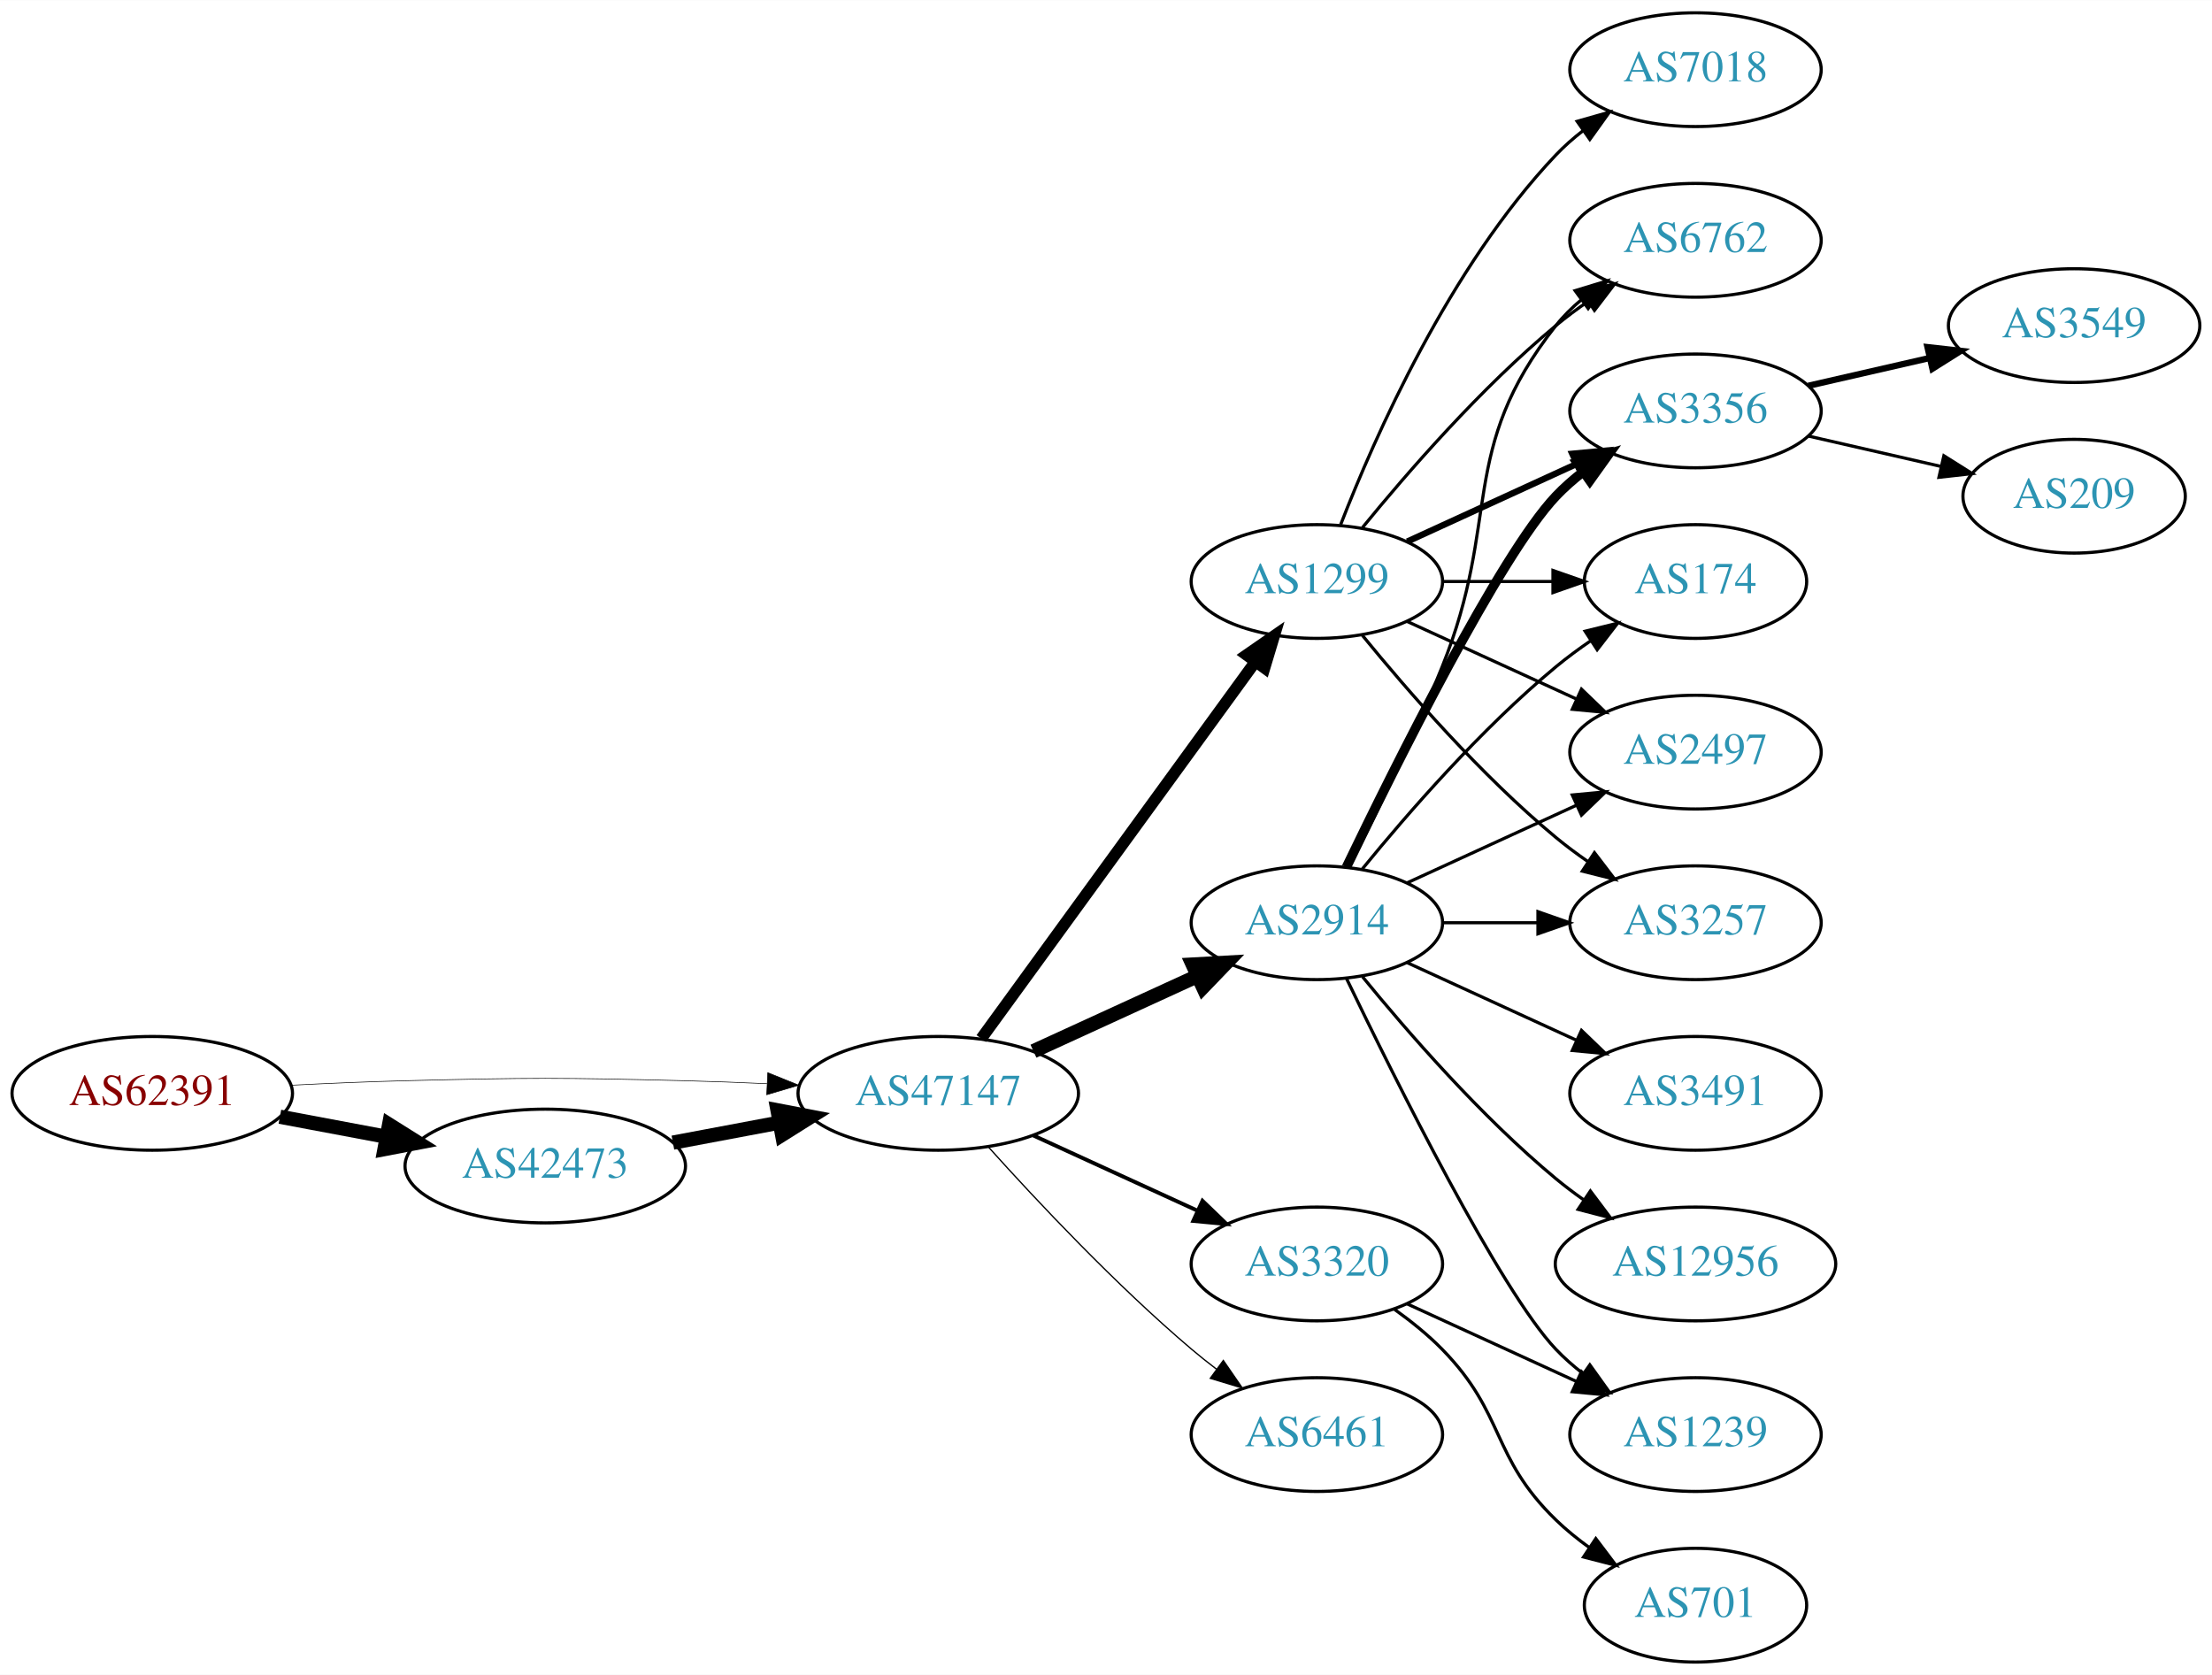
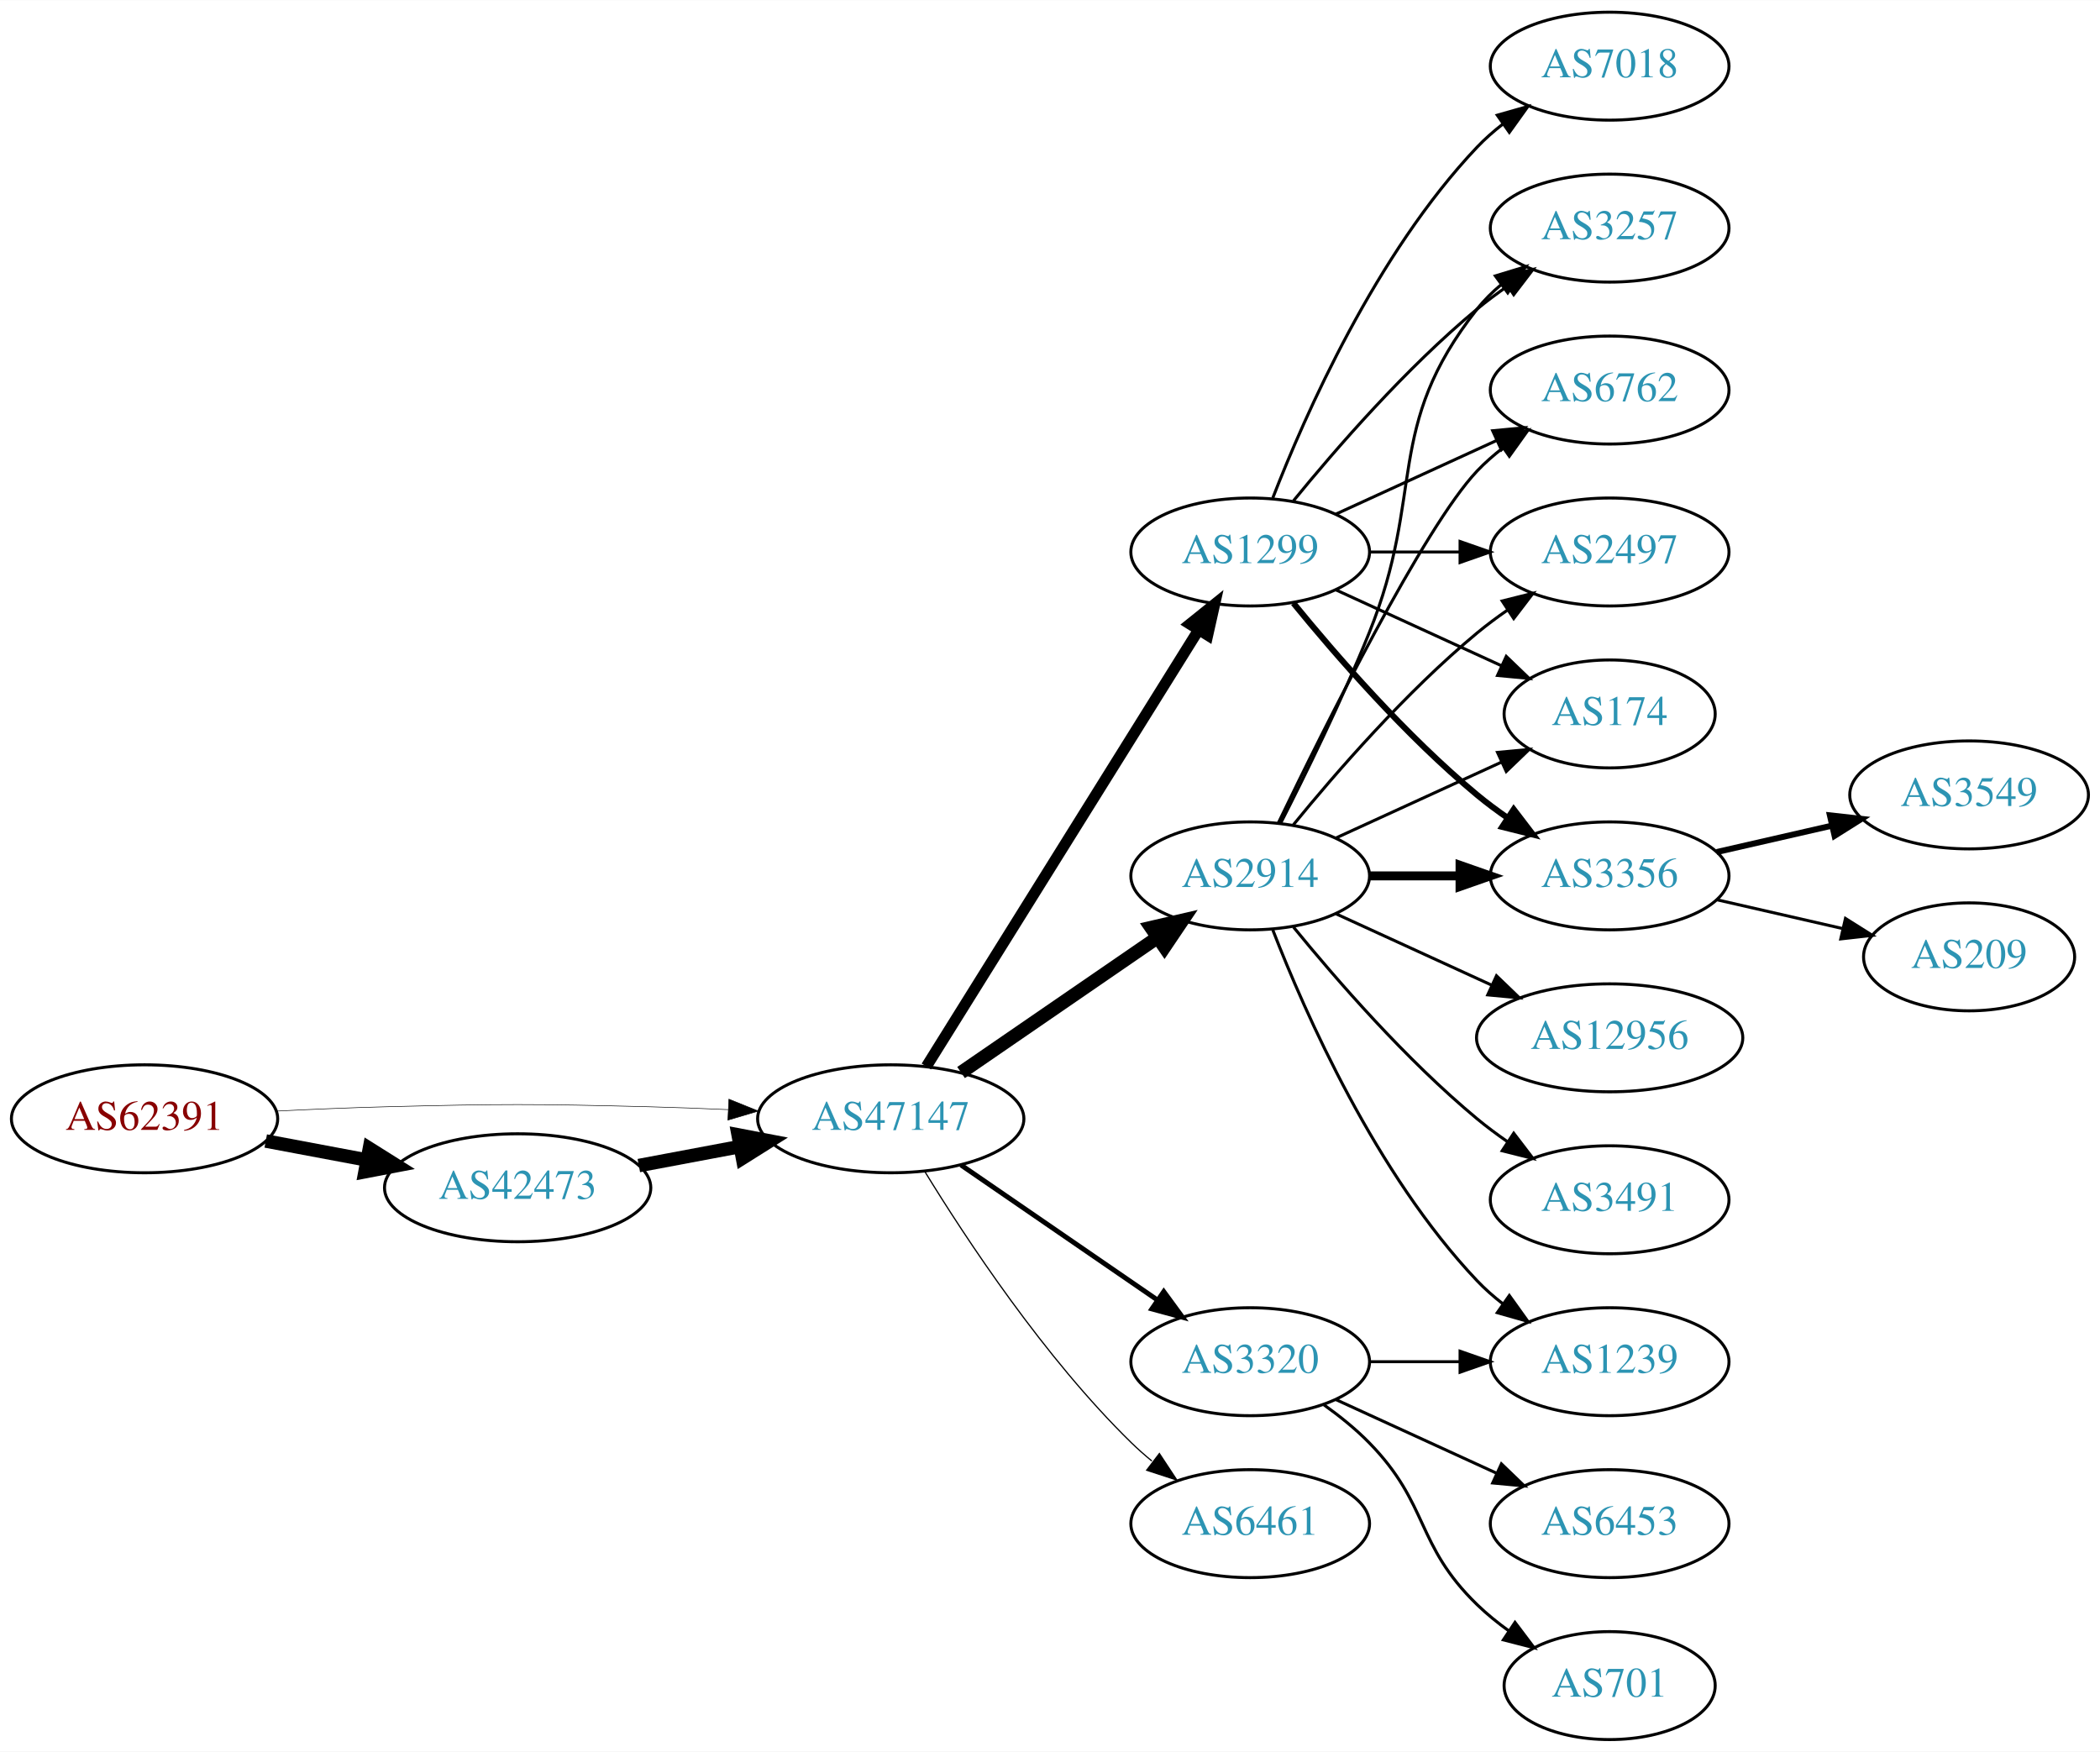
- <svg xmlns="http://www.w3.org/2000/svg" xmlns:xlink="http://www.w3.org/1999/xlink" width="700pt" height="530pt" viewBox="0.00 0.00 700.15 530.00">
-   <g id="graph0" class="graph" transform="scale(1 1) rotate(0) translate(4 526)">
-     <polygon fill="white" stroke="none" points="-4,4 -4,-526 696.155,-526 696.155,4 -4,4" />
+ <svg xmlns="http://www.w3.org/2000/svg" xmlns:xlink="http://www.w3.org/1999/xlink" width="700pt" height="584pt" viewBox="0.00 0.00 700.15 584.00">
+   <g id="graph0" class="graph" transform="scale(1 1) rotate(0) translate(4 580)">
+     <polygon fill="white" stroke="none" points="-4,4 -4,-580 696.155,-580 696.155,4 -4,4" />
    <g id="node1" class="node">
      <g id="a_node1">
        <a xlink:href="/asn/62391" xlink:title="AS62391 ~ Comm-IT EDV DienstleistungsgmbH [AT]">
-           <ellipse fill="#ffffff" stroke="black" cx="44.196" cy="-180" rx="44.393" ry="18" />
-           <text text-anchor="middle" x="44.196" y="-176.3" font-family="Times,serif" font-size="14.00" fill="#880000">AS62391</text>
+           <ellipse fill="#ffffff" stroke="black" cx="44.196" cy="-207" rx="44.393" ry="18" />
+           <text text-anchor="middle" x="44.196" y="-203.3" font-family="Times,serif" font-size="14.00" fill="#880000">AS62391</text>
        </a>
      </g>
    </g>
    <g id="node2" class="node">
      <g id="a_node2">
        <a xlink:href="/asn/42473" xlink:title="AS42473 ~ ANEXIA Internetdienstleistungs GmbH [AT]">
-           <ellipse fill="#ffffff" stroke="black" cx="168.588" cy="-157" rx="44.393" ry="18" />
-           <text text-anchor="middle" x="168.588" y="-153.3" font-family="Times,serif" font-size="14.00" fill="#2c94b3">AS42473</text>
+           <ellipse fill="#ffffff" stroke="black" cx="168.588" cy="-184" rx="44.393" ry="18" />
+           <text text-anchor="middle" x="168.588" y="-180.3" font-family="Times,serif" font-size="14.00" fill="#2c94b3">AS42473</text>
        </a>
      </g>
    </g>
    <g id="edge1" class="edge">
-       <path fill="none" stroke="black" stroke-width="4.5" d="M84.595,-172.596C95.296,-170.585 107.019,-168.382 118.196,-166.282" />
-       <polygon fill="black" stroke="black" stroke-width="4.5" points="119.162,-170.107 128.263,-164.39 117.707,-162.367 119.162,-170.107" />
+       <path fill="none" stroke="black" stroke-width="4.5" d="M84.595,-199.596C95.296,-197.585 107.019,-195.382 118.196,-193.282" />
+       <polygon fill="black" stroke="black" stroke-width="4.5" points="119.162,-197.107 128.263,-191.39 117.707,-189.367 119.162,-197.107" />
    </g>
    <g id="node3" class="node">
      <g id="a_node3">
        <a xlink:href="/asn/47147" xlink:title="AS47147 ~ ANEXIA Internetdienstleistungs GmbH [AT]">
-           <ellipse fill="#ffffff" stroke="black" cx="292.98" cy="-180" rx="44.393" ry="18" />
-           <text text-anchor="middle" x="292.98" y="-176.3" font-family="Times,serif" font-size="14.00" fill="#2c94b3">AS47147</text>
+           <ellipse fill="#ffffff" stroke="black" cx="292.98" cy="-207" rx="44.393" ry="18" />
+           <text text-anchor="middle" x="292.98" y="-203.3" font-family="Times,serif" font-size="14.00" fill="#2c94b3">AS47147</text>
        </a>
      </g>
    </g>
    <g id="edge2" class="edge">
-       <path fill="none" stroke="black" stroke-width="0.196" d="M88.339,-182.575C100.033,-183.165 112.694,-183.705 124.392,-184 163.665,-184.991 173.511,-184.991 212.784,-184 221.192,-183.788 230.098,-183.449 238.784,-183.056" />
-       <polygon fill="black" stroke="black" stroke-width="0.196" points="239.017,-186.549 248.838,-182.575 238.682,-179.557 239.017,-186.549" />
+       <path fill="none" stroke="black" stroke-width="0.188" d="M88.339,-209.575C100.033,-210.165 112.694,-210.705 124.392,-211 163.665,-211.991 173.511,-211.991 212.784,-211 221.192,-210.788 230.098,-210.449 238.784,-210.056" />
+       <polygon fill="black" stroke="black" stroke-width="0.188" points="239.017,-213.549 248.838,-209.575 238.682,-206.557 239.017,-213.549" />
    </g>
    <g id="edge3" class="edge">
-       <path fill="none" stroke="black" stroke-width="4.5" d="M208.988,-164.404C219.688,-166.415 231.411,-168.618 242.589,-170.718" />
-       <polygon fill="black" stroke="black" stroke-width="4.5" points="242.1,-174.633 252.655,-172.61 243.554,-166.893 242.1,-174.633" />
+       <path fill="none" stroke="black" stroke-width="4.5" d="M208.988,-191.404C219.688,-193.415 231.411,-195.618 242.589,-197.718" />
+       <polygon fill="black" stroke="black" stroke-width="4.5" points="242.1,-201.633 252.655,-199.61 243.554,-193.893 242.1,-201.633" />
    </g>
    <g id="node4" class="node">
      <g id="a_node4">
        <a xlink:href="/asn/2914" xlink:title="AS2914 ~ NTT America, Inc. [US]">
-           <ellipse fill="#ffffff" stroke="black" cx="412.823" cy="-234" rx="39.794" ry="18" />
-           <text text-anchor="middle" x="412.823" y="-230.3" font-family="Times,serif" font-size="14.00" fill="#2c94b3">AS2914</text>
+           <ellipse fill="#ffffff" stroke="black" cx="412.823" cy="-288" rx="39.794" ry="18" />
+           <text text-anchor="middle" x="412.823" y="-284.3" font-family="Times,serif" font-size="14.00" fill="#2c94b3">AS2914</text>
        </a>
      </g>
    </g>
    <g id="edge4" class="edge">
-       <path fill="none" stroke="black" stroke-width="4.5" d="M323.11,-193.348C338.721,-200.502 358.119,-209.391 374.791,-217.03" />
-       <polygon fill="black" stroke="black" stroke-width="4.5" points="373.512,-220.775 384.243,-221.362 376.792,-213.616 373.512,-220.775" />
+       <path fill="none" stroke="black" stroke-width="4.5" d="M316.423,-222.426C335.004,-235.198 361.565,-253.455 381.945,-267.463" />
+       <polygon fill="black" stroke="black" stroke-width="4.5" points="379.788,-270.758 390.259,-273.178 384.249,-264.269 379.788,-270.758" />
    </g>
    <g id="node5" class="node">
      <g id="a_node5">
+         <a xlink:href="/asn/3320" xlink:title="AS3320 ~ DTAG [DE]">
+           <ellipse fill="#ffffff" stroke="black" cx="412.823" cy="-126" rx="39.794" ry="18" />
+           <text text-anchor="middle" x="412.823" y="-122.3" font-family="Times,serif" font-size="14.00" fill="#2c94b3">AS3320</text>
+         </a>
+       </g>
+     </g>
+     <g id="edge5" class="edge">
+       <path fill="none" stroke="black" stroke-width="1.636" d="M316.423,-191.574C335.004,-178.802 361.565,-160.545 381.945,-146.537" />
+       <polygon fill="black" stroke="black" stroke-width="1.636" points="384.001,-149.371 390.259,-140.822 380.036,-143.602 384.001,-149.371" />
+     </g>
+     <g id="node6" class="node">
+       <g id="a_node6">
+         <a xlink:href="/asn/1299" xlink:title="AS1299 ~ Telia Carrier [EU]">
+           <ellipse fill="#ffffff" stroke="black" cx="412.823" cy="-396" rx="39.794" ry="18" />
+           <text text-anchor="middle" x="412.823" y="-392.3" font-family="Times,serif" font-size="14.00" fill="#2c94b3">AS1299</text>
+         </a>
+       </g>
+     </g>
+     <g id="edge6" class="edge">
+       <path fill="none" stroke="black" stroke-width="3.682" d="M304.856,-224.442C325.639,-257.775 371.099,-330.686 395.528,-369.866" />
+       <polygon fill="black" stroke="black" stroke-width="3.682" points="392.713,-371.966 400.974,-378.6 398.653,-368.263 392.713,-371.966" />
+     </g>
+     <g id="node7" class="node">
+       <g id="a_node7">
        <a xlink:href="/asn/6461" xlink:title="AS6461 ~ Zayo Bandwidth [US]">
          <ellipse fill="#ffffff" stroke="black" cx="412.823" cy="-72" rx="39.794" ry="18" />
          <text text-anchor="middle" x="412.823" y="-68.3" font-family="Times,serif" font-size="14.00" fill="#2c94b3">AS6461</text>
        </a>
      </g>
    </g>
-     <g id="edge5" class="edge">
-       <path fill="none" stroke="black" stroke-width="0.409" d="M308.913,-162.956C324.239,-145.903 349.175,-119.35 373.176,-99 375.674,-96.883 378.334,-94.768 381.045,-92.707" />
-       <polygon fill="black" stroke="black" stroke-width="0.409" points="383.212,-95.459 389.222,-86.734 379.082,-89.806 383.212,-95.459" />
-     </g>
-     <g id="node6" class="node">
-       <g id="a_node6">
-         <a xlink:href="/asn/3320" xlink:title="AS3320 ~ DTAG [DE]">
-           <ellipse fill="#ffffff" stroke="black" cx="412.823" cy="-126" rx="39.794" ry="18" />
-           <text text-anchor="middle" x="412.823" y="-122.3" font-family="Times,serif" font-size="14.00" fill="#2c94b3">AS3320</text>
-         </a>
-       </g>
-     </g>
-     <g id="edge6" class="edge">
-       <path fill="none" stroke="black" stroke-width="1.227" d="M323.11,-166.652C338.721,-159.498 358.119,-150.609 374.791,-142.97" />
-       <polygon fill="black" stroke="black" stroke-width="1.227" points="376.61,-145.986 384.243,-138.638 373.694,-139.622 376.61,-145.986" />
-     </g>
-     <g id="node7" class="node">
-       <g id="a_node7">
-         <a xlink:href="/asn/1299" xlink:title="AS1299 ~ Telia Carrier [EU]">
-           <ellipse fill="#ffffff" stroke="black" cx="412.823" cy="-342" rx="39.794" ry="18" />
-           <text text-anchor="middle" x="412.823" y="-338.3" font-family="Times,serif" font-size="14.00" fill="#2c94b3">AS1299</text>
-         </a>
-       </g>
-     </g>
    <g id="edge7" class="edge">
-       <path fill="none" stroke="black" stroke-width="3.682" d="M306.592,-197.337C327.412,-225.96 369.075,-283.233 393.264,-316.486" />
-       <polygon fill="black" stroke="black" stroke-width="3.682" points="390.589,-318.76 399.302,-324.788 396.25,-314.642 390.589,-318.76" />
+       <path fill="none" stroke="black" stroke-width="0.409" d="M304.246,-189.56C318.055,-167.009 344.243,-127.278 373.176,-99 375.317,-96.908 377.634,-94.863 380.034,-92.894" />
+       <polygon fill="black" stroke="black" stroke-width="0.409" points="382.544,-95.382 388.375,-86.536 378.301,-89.815 382.544,-95.382" />
    </g>
    <g id="node8" class="node">
      <g id="a_node8">
        <a xlink:href="/asn/3356" xlink:title="AS3356 ~ Level 3 Parent, LLC [US]">
-           <ellipse fill="#ffffff" stroke="black" cx="532.666" cy="-396" rx="39.794" ry="18" />
-           <text text-anchor="middle" x="532.666" y="-392.3" font-family="Times,serif" font-size="14.00" fill="#2c94b3">AS3356</text>
+           <ellipse fill="#ffffff" stroke="black" cx="532.666" cy="-288" rx="39.794" ry="18" />
+           <text text-anchor="middle" x="532.666" y="-284.3" font-family="Times,serif" font-size="14.00" fill="#2c94b3">AS3356</text>
        </a>
      </g>
    </g>
    <g id="edge8" class="edge">
-       <path fill="none" stroke="black" stroke-width="3" d="M422.17,-251.595C437.637,-283.732 470.783,-350.34 488.469,-369 491.055,-371.728 493.973,-374.294 497.041,-376.677" />
-       <polygon fill="black" stroke="black" stroke-width="3" points="495.195,-379.658 505.389,-382.543 499.219,-373.93 495.195,-379.658" />
+       <path fill="none" stroke="black" stroke-width="3" d="M452.736,-288C462.289,-288 472.639,-288 482.601,-288" />
+       <polygon fill="black" stroke="black" stroke-width="3" points="482.794,-291.5 492.794,-288 482.794,-284.5 482.794,-291.5" />
    </g>
    <g id="node9" class="node">
      <g id="a_node9">
-         <a xlink:href="/asn/174" xlink:title="AS174 ~ Cogent Communications [US]">
-           <ellipse fill="#ffffff" stroke="black" cx="532.666" cy="-342" rx="35.194" ry="18" />
-           <text text-anchor="middle" x="532.666" y="-338.3" font-family="Times,serif" font-size="14.00" fill="#2c94b3">AS174</text>
+         <a xlink:href="/asn/3257" xlink:title="AS3257 ~ GTT [DE]">
+           <ellipse fill="#ffffff" stroke="black" cx="532.666" cy="-504" rx="39.794" ry="18" />
+           <text text-anchor="middle" x="532.666" y="-500.3" font-family="Times,serif" font-size="14.00" fill="#2c94b3">AS3257</text>
        </a>
      </g>
    </g>
    <g id="edge9" class="edge">
-       <path fill="none" stroke="black" d="M427.242,-251.065C441.357,-268.375 464.771,-295.345 488.469,-315 491.933,-317.872 495.725,-320.669 499.58,-323.308" />
-       <polygon fill="black" stroke="black" points="497.722,-326.275 508.012,-328.797 501.541,-320.408 497.722,-326.275" />
+       <path fill="none" stroke="black" d="M422.904,-305.417C431.172,-321.634 443.434,-346.603 452.469,-369 471.399,-415.922 457.171,-437.246 488.469,-477 490.794,-479.953 493.538,-482.67 496.497,-485.147" />
+       <polygon fill="black" stroke="black" points="494.557,-488.064 504.694,-491.145 498.69,-482.415 494.557,-488.064" />
    </g>
    <g id="node10" class="node">
      <g id="a_node10">
        <a xlink:href="/asn/3491" xlink:title="AS3491 ~ PCCW Global, Inc. [US]">
          <ellipse fill="#ffffff" stroke="black" cx="532.666" cy="-180" rx="39.794" ry="18" />
          <text text-anchor="middle" x="532.666" y="-176.3" font-family="Times,serif" font-size="14.00" fill="#2c94b3">AS3491</text>
        </a>
      </g>
    </g>
    <g id="edge10" class="edge">
-       <path fill="none" stroke="black" d="M441.452,-221.339C457.409,-214.027 477.679,-204.739 494.962,-196.819" />
-       <polygon fill="black" stroke="black" points="496.577,-199.929 504.21,-192.581 493.661,-193.565 496.577,-199.929" />
+       <path fill="none" stroke="black" d="M427.242,-270.935C441.357,-253.625 464.771,-226.655 488.469,-207 491.686,-204.332 495.186,-201.73 498.757,-199.259" />
+       <polygon fill="black" stroke="black" points="500.68,-202.183 507.113,-193.764 496.835,-196.334 500.68,-202.183" />
    </g>
    <g id="node11" class="node">
      <g id="a_node11">
-         <a xlink:href="/asn/2497" xlink:title="AS2497 ~ Internet Initiative Japan Inc. [JP]">
-           <ellipse fill="#ffffff" stroke="black" cx="532.666" cy="-288" rx="39.794" ry="18" />
-           <text text-anchor="middle" x="532.666" y="-284.3" font-family="Times,serif" font-size="14.00" fill="#2c94b3">AS2497</text>
+         <a xlink:href="/asn/1239" xlink:title="AS1239 ~ Sprint [US]">
+           <ellipse fill="#ffffff" stroke="black" cx="532.666" cy="-126" rx="39.794" ry="18" />
+           <text text-anchor="middle" x="532.666" y="-122.3" font-family="Times,serif" font-size="14.00" fill="#2c94b3">AS1239</text>
        </a>
      </g>
    </g>
    <g id="edge11" class="edge">
-       <path fill="none" stroke="black" d="M441.452,-246.661C457.409,-253.973 477.679,-263.261 494.962,-271.181" />
-       <polygon fill="black" stroke="black" points="493.661,-274.435 504.21,-275.419 496.577,-268.071 493.661,-274.435" />
+       <path fill="none" stroke="black" d="M420.346,-270.006C431.097,-242.272 454.754,-188.571 488.469,-153 491.055,-150.272 493.973,-147.706 497.041,-145.323" />
+       <polygon fill="black" stroke="black" points="499.219,-148.07 505.389,-139.457 495.195,-142.342 499.219,-148.07" />
    </g>
    <g id="node12" class="node">
      <g id="a_node12">
-         <a xlink:href="/asn/3257" xlink:title="AS3257 ~ GTT [DE]">
-           <ellipse fill="#ffffff" stroke="black" cx="532.666" cy="-234" rx="39.794" ry="18" />
-           <text text-anchor="middle" x="532.666" y="-230.3" font-family="Times,serif" font-size="14.00" fill="#2c94b3">AS3257</text>
-         </a>
-       </g>
-     </g>
-     <g id="edge12" class="edge">
-       <path fill="none" stroke="black" d="M452.736,-234C462.289,-234 472.639,-234 482.601,-234" />
-       <polygon fill="black" stroke="black" points="482.794,-237.5 492.794,-234 482.794,-230.5 482.794,-237.5" />
-     </g>
-     <g id="node13" class="node">
-       <g id="a_node13">
        <a xlink:href="/asn/6762" xlink:title="AS6762 ~ TELECOM ITALIA SPARKLE S.p.A. [IT]">
          <ellipse fill="#ffffff" stroke="black" cx="532.666" cy="-450" rx="39.794" ry="18" />
          <text text-anchor="middle" x="532.666" y="-446.3" font-family="Times,serif" font-size="14.00" fill="#2c94b3">AS6762</text>
        </a>
      </g>
    </g>
+     <g id="edge12" class="edge">
+       <path fill="none" stroke="black" d="M422.17,-305.595C437.637,-337.732 470.783,-404.34 488.469,-423 491.055,-425.728 493.973,-428.294 497.041,-430.677" />
+       <polygon fill="black" stroke="black" points="495.195,-433.658 505.389,-436.543 499.219,-427.93 495.195,-433.658" />
+     </g>
+     <g id="node13" class="node">
+       <g id="a_node13">
+         <a xlink:href="/asn/2497" xlink:title="AS2497 ~ Internet Initiative Japan Inc. [JP]">
+           <ellipse fill="#ffffff" stroke="black" cx="532.666" cy="-396" rx="39.794" ry="18" />
+           <text text-anchor="middle" x="532.666" y="-392.3" font-family="Times,serif" font-size="14.00" fill="#2c94b3">AS2497</text>
+         </a>
+       </g>
+     </g>
    <g id="edge13" class="edge">
-       <path fill="none" stroke="black" d="M422.904,-251.417C431.172,-267.634 443.434,-292.603 452.469,-315 471.399,-361.922 457.171,-383.246 488.469,-423 490.794,-425.953 493.538,-428.67 496.497,-431.147" />
-       <polygon fill="black" stroke="black" points="494.557,-434.064 504.694,-437.145 498.69,-428.415 494.557,-434.064" />
+       <path fill="none" stroke="black" d="M427.242,-305.065C441.357,-322.375 464.771,-349.345 488.469,-369 491.686,-371.668 495.186,-374.27 498.757,-376.741" />
+       <polygon fill="black" stroke="black" points="496.835,-379.666 507.113,-382.236 500.68,-373.817 496.835,-379.666" />
    </g>
    <g id="node14" class="node">
      <g id="a_node14">
-         <a xlink:href="/asn/1239" xlink:title="AS1239 ~ Sprint [US]">
-           <ellipse fill="#ffffff" stroke="black" cx="532.666" cy="-72" rx="39.794" ry="18" />
-           <text text-anchor="middle" x="532.666" y="-68.3" font-family="Times,serif" font-size="14.00" fill="#2c94b3">AS1239</text>
+         <a xlink:href="/asn/174" xlink:title="AS174 ~ Cogent Communications [US]">
+           <ellipse fill="#ffffff" stroke="black" cx="532.666" cy="-342" rx="35.194" ry="18" />
+           <text text-anchor="middle" x="532.666" y="-338.3" font-family="Times,serif" font-size="14.00" fill="#2c94b3">AS174</text>
        </a>
      </g>
    </g>
    <g id="edge14" class="edge">
-       <path fill="none" stroke="black" d="M422.17,-216.405C437.637,-184.268 470.783,-117.66 488.469,-99 491.055,-96.272 493.973,-93.706 497.041,-91.323" />
-       <polygon fill="black" stroke="black" points="499.219,-94.07 505.389,-85.457 495.195,-88.342 499.219,-94.07" />
+       <path fill="none" stroke="black" d="M441.452,-300.661C457.868,-308.183 478.85,-317.798 496.446,-325.861" />
+       <polygon fill="black" stroke="black" points="495.275,-329.174 505.824,-330.158 498.191,-322.811 495.275,-329.174" />
    </g>
    <g id="node15" class="node">
      <g id="a_node15">
        <a xlink:href="/asn/12956" xlink:title="AS12956 ~ TELXIUS [ES]">
-           <ellipse fill="#ffffff" stroke="black" cx="532.666" cy="-126" rx="44.393" ry="18" />
-           <text text-anchor="middle" x="532.666" y="-122.3" font-family="Times,serif" font-size="14.00" fill="#2c94b3">AS12956</text>
+           <ellipse fill="#ffffff" stroke="black" cx="532.666" cy="-234" rx="44.393" ry="18" />
+           <text text-anchor="middle" x="532.666" y="-230.3" font-family="Times,serif" font-size="14.00" fill="#2c94b3">AS12956</text>
        </a>
      </g>
    </g>
    <g id="edge15" class="edge">
-       <path fill="none" stroke="black" d="M427.242,-216.935C441.357,-199.625 464.771,-172.655 488.469,-153 491.207,-150.729 494.151,-148.506 497.168,-146.37" />
-       <polygon fill="black" stroke="black" points="499.394,-149.092 505.757,-140.621 495.5,-143.275 499.394,-149.092" />
-     </g>
-     <g id="edge16" class="edge">
-       <path fill="none" stroke="black" d="M441.452,-113.339C457.409,-106.027 477.679,-96.739 494.962,-88.819" />
-       <polygon fill="black" stroke="black" points="496.577,-91.929 504.21,-84.581 493.661,-85.565 496.577,-91.929" />
-     </g>
-     <g id="node16" class="node">
-       <g id="a_node16">
+       <path fill="none" stroke="black" d="M441.452,-275.339C456.95,-268.238 476.516,-259.272 493.463,-251.506" />
+       <polygon fill="black" stroke="black" points="494.933,-254.683 502.565,-247.335 492.016,-248.319 494.933,-254.683" />
+     </g>
+     <g id="edge19" class="edge">
+       <path fill="none" stroke="black" d="M452.736,-126C462.289,-126 472.639,-126 482.601,-126" />
+       <polygon fill="black" stroke="black" points="482.794,-129.5 492.794,-126 482.794,-122.5 482.794,-129.5" />
+     </g>
+     <g id="node18" class="node">
+       <g id="a_node18">
        <a xlink:href="/asn/701" xlink:title="AS701 ~ UUNET [US]">
          <ellipse fill="#ffffff" stroke="black" cx="532.666" cy="-18" rx="35.194" ry="18" />
          <text text-anchor="middle" x="532.666" y="-14.3" font-family="Times,serif" font-size="14.00" fill="#2c94b3">AS701</text>
        </a>
      </g>
    </g>
-     <g id="edge17" class="edge">
+     <g id="edge18" class="edge">
      <path fill="none" stroke="black" d="M437.417,-111.611C442.673,-107.852 448.005,-103.563 452.469,-99 472.642,-78.383 467.776,-65.094 488.469,-45 491.697,-41.866 495.348,-38.911 499.126,-36.188" />
      <polygon fill="black" stroke="black" points="501.105,-39.075 507.486,-30.617 497.224,-33.25 501.105,-39.075" />
    </g>
+     <g id="node19" class="node">
+       <g id="a_node19">
+         <a xlink:href="/asn/6453" xlink:title="AS6453 ~ TATA COMMUNICATIONS (AMERICA) INC [US]">
+           <ellipse fill="#ffffff" stroke="black" cx="532.666" cy="-72" rx="39.794" ry="18" />
+           <text text-anchor="middle" x="532.666" y="-68.3" font-family="Times,serif" font-size="14.00" fill="#2c94b3">AS6453</text>
+         </a>
+       </g>
+     </g>
+     <g id="edge20" class="edge">
+       <path fill="none" stroke="black" d="M441.452,-113.339C457.409,-106.027 477.679,-96.739 494.962,-88.819" />
+       <polygon fill="black" stroke="black" points="496.577,-91.929 504.21,-84.581 493.661,-85.565 496.577,-91.929" />
+     </g>
    <g id="edge23" class="edge">
-       <path fill="none" stroke="black" stroke-width="2" d="M441.452,-354.661C457.409,-361.973 477.679,-371.261 494.962,-379.181" />
-       <polygon fill="black" stroke="black" stroke-width="2" points="493.661,-382.435 504.21,-383.419 496.577,-376.071 493.661,-382.435" />
-     </g>
-     <g id="edge20" class="edge">
-       <path fill="none" stroke="black" d="M452.736,-342C463.822,-342 475.982,-342 487.364,-342" />
-       <polygon fill="black" stroke="black" points="487.546,-345.5 497.546,-342 487.546,-338.5 487.546,-345.5" />
+       <path fill="none" stroke="black" stroke-width="2" d="M427.242,-378.935C441.357,-361.625 464.771,-334.655 488.469,-315 491.686,-312.332 495.186,-309.73 498.757,-307.259" />
+       <polygon fill="black" stroke="black" stroke-width="2" points="500.68,-310.183 507.113,-301.764 496.835,-304.334 500.68,-310.183" />
+     </g>
+     <g id="edge22" class="edge">
+       <path fill="none" stroke="black" d="M427.242,-413.065C441.357,-430.375 464.771,-457.345 488.469,-477 491.686,-479.668 495.186,-482.27 498.757,-484.741" />
+       <polygon fill="black" stroke="black" points="496.835,-487.666 507.113,-490.236 500.68,-481.817 496.835,-487.666" />
+     </g>
+     <g id="edge25" class="edge">
+       <path fill="none" stroke="black" d="M441.452,-408.661C457.409,-415.973 477.679,-425.261 494.962,-433.181" />
+       <polygon fill="black" stroke="black" points="493.661,-436.435 504.21,-437.419 496.577,-430.071 493.661,-436.435" />
+     </g>
+     <g id="edge26" class="edge">
+       <path fill="none" stroke="black" d="M452.736,-396C462.289,-396 472.639,-396 482.601,-396" />
+       <polygon fill="black" stroke="black" points="482.794,-399.5 492.794,-396 482.794,-392.5 482.794,-399.5" />
    </g>
    <g id="edge21" class="edge">
-       <path fill="none" stroke="black" d="M441.452,-329.339C457.409,-322.027 477.679,-312.739 494.962,-304.819" />
-       <polygon fill="black" stroke="black" points="496.577,-307.929 504.21,-300.581 493.661,-301.565 496.577,-307.929" />
-     </g>
-     <g id="edge18" class="edge">
-       <path fill="none" stroke="black" d="M427.242,-324.935C441.357,-307.625 464.771,-280.655 488.469,-261 491.686,-258.332 495.186,-255.73 498.757,-253.259" />
-       <polygon fill="black" stroke="black" points="500.68,-256.183 507.113,-247.764 496.835,-250.334 500.68,-256.183" />
-     </g>
-     <g id="edge19" class="edge">
-       <path fill="none" stroke="black" d="M427.242,-359.065C441.357,-376.375 464.771,-403.345 488.469,-423 491.686,-425.668 495.186,-428.27 498.757,-430.741" />
-       <polygon fill="black" stroke="black" points="496.835,-433.666 507.113,-436.236 500.68,-427.817 496.835,-433.666" />
+       <path fill="none" stroke="black" d="M441.452,-383.339C457.868,-375.817 478.85,-366.202 496.446,-358.139" />
+       <polygon fill="black" stroke="black" points="498.191,-361.189 505.824,-353.842 495.275,-354.826 498.191,-361.189" />
+     </g>
+     <g id="node20" class="node">
+       <g id="a_node20">
+         <a xlink:href="/asn/7018" xlink:title="AS7018 ~ AT&amp;T Services, Inc. [US]">
+           <ellipse fill="#ffffff" stroke="black" cx="532.666" cy="-558" rx="39.794" ry="18" />
+           <text text-anchor="middle" x="532.666" y="-554.3" font-family="Times,serif" font-size="14.00" fill="#2c94b3">AS7018</text>
+         </a>
+       </g>
+     </g>
+     <g id="edge24" class="edge">
+       <path fill="none" stroke="black" d="M420.346,-413.994C431.097,-441.728 454.754,-495.429 488.469,-531 491.055,-533.728 493.973,-536.294 497.041,-538.677" />
+       <polygon fill="black" stroke="black" points="495.195,-541.658 505.389,-544.543 499.219,-535.93 495.195,-541.658" />
+     </g>
+     <g id="node16" class="node">
+       <g id="a_node16">
+         <a xlink:href="/asn/3549" xlink:title="AS3549 ~ Level 3 Parent, LLC [US]">
+           <ellipse fill="#ffffff" stroke="black" cx="652.508" cy="-315" rx="39.794" ry="18" />
+           <text text-anchor="middle" x="652.508" y="-311.3" font-family="Times,serif" font-size="14.00" fill="#2c94b3">AS3549</text>
+         </a>
+       </g>
+     </g>
+     <g id="edge16" class="edge">
+       <path fill="none" stroke="black" stroke-width="2" d="M568.385,-295.955C580.385,-298.704 594.006,-301.825 606.698,-304.733" />
+       <polygon fill="black" stroke="black" stroke-width="2" points="606.101,-308.187 616.63,-307.009 607.664,-301.364 606.101,-308.187" />
    </g>
    <g id="node17" class="node">
      <g id="a_node17">
-         <a xlink:href="/asn/7018" xlink:title="AS7018 ~ AT&amp;T Services, Inc. [US]">
-           <ellipse fill="#ffffff" stroke="black" cx="532.666" cy="-504" rx="39.794" ry="18" />
-           <text text-anchor="middle" x="532.666" y="-500.3" font-family="Times,serif" font-size="14.00" fill="#2c94b3">AS7018</text>
-         </a>
-       </g>
-     </g>
-     <g id="edge22" class="edge">
-       <path fill="none" stroke="black" d="M420.346,-359.994C431.097,-387.728 454.754,-441.429 488.469,-477 491.055,-479.728 493.973,-482.294 497.041,-484.677" />
-       <polygon fill="black" stroke="black" points="495.195,-487.658 505.389,-490.543 499.219,-481.93 495.195,-487.658" />
-     </g>
-     <g id="node18" class="node">
-       <g id="a_node18">
-         <a xlink:href="/asn/3549" xlink:title="AS3549 ~ Level 3 Parent, LLC [US]">
-           <ellipse fill="#ffffff" stroke="black" cx="652.508" cy="-423" rx="39.794" ry="18" />
-           <text text-anchor="middle" x="652.508" y="-419.3" font-family="Times,serif" font-size="14.00" fill="#2c94b3">AS3549</text>
-         </a>
-       </g>
-     </g>
-     <g id="edge24" class="edge">
-       <path fill="none" stroke="black" stroke-width="2" d="M568.385,-403.955C580.385,-406.704 594.006,-409.825 606.698,-412.733" />
-       <polygon fill="black" stroke="black" stroke-width="2" points="606.101,-416.187 616.63,-415.009 607.664,-409.364 606.101,-416.187" />
-     </g>
-     <g id="node19" class="node">
-       <g id="a_node19">
        <a xlink:href="/asn/209" xlink:title="AS209 ~ CenturyLink Communications, LLC [US]">
-           <ellipse fill="#ffffff" stroke="black" cx="652.508" cy="-369" rx="35.194" ry="18" />
-           <text text-anchor="middle" x="652.508" y="-365.3" font-family="Times,serif" font-size="14.00" fill="#2c94b3">AS209</text>
-         </a>
-       </g>
-     </g>
-     <g id="edge25" class="edge">
-       <path fill="none" stroke="black" d="M568.385,-388.045C581.477,-385.045 596.499,-381.604 610.14,-378.478" />
-       <polygon fill="black" stroke="black" points="611.282,-381.807 620.247,-376.162 609.718,-374.984 611.282,-381.807" />
+           <ellipse fill="#ffffff" stroke="black" cx="652.508" cy="-261" rx="35.194" ry="18" />
+           <text text-anchor="middle" x="652.508" y="-257.3" font-family="Times,serif" font-size="14.00" fill="#2c94b3">AS209</text>
+         </a>
+       </g>
+     </g>
+     <g id="edge17" class="edge">
+       <path fill="none" stroke="black" d="M568.385,-280.045C581.477,-277.045 596.499,-273.604 610.14,-270.478" />
+       <polygon fill="black" stroke="black" points="611.282,-273.807 620.247,-268.162 609.718,-266.984 611.282,-273.807" />
    </g>
  </g>
</svg>
